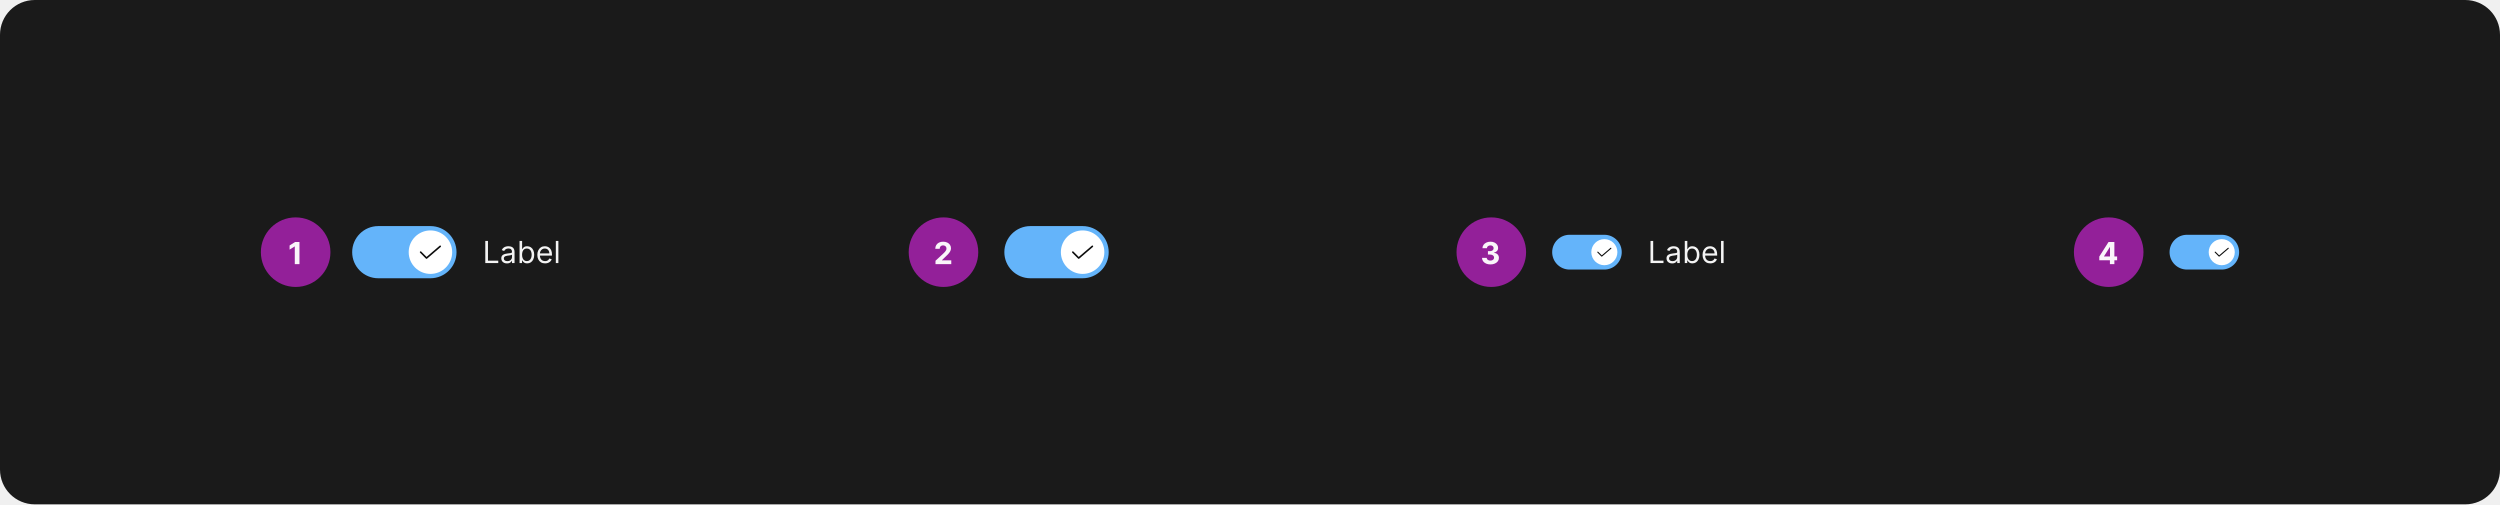
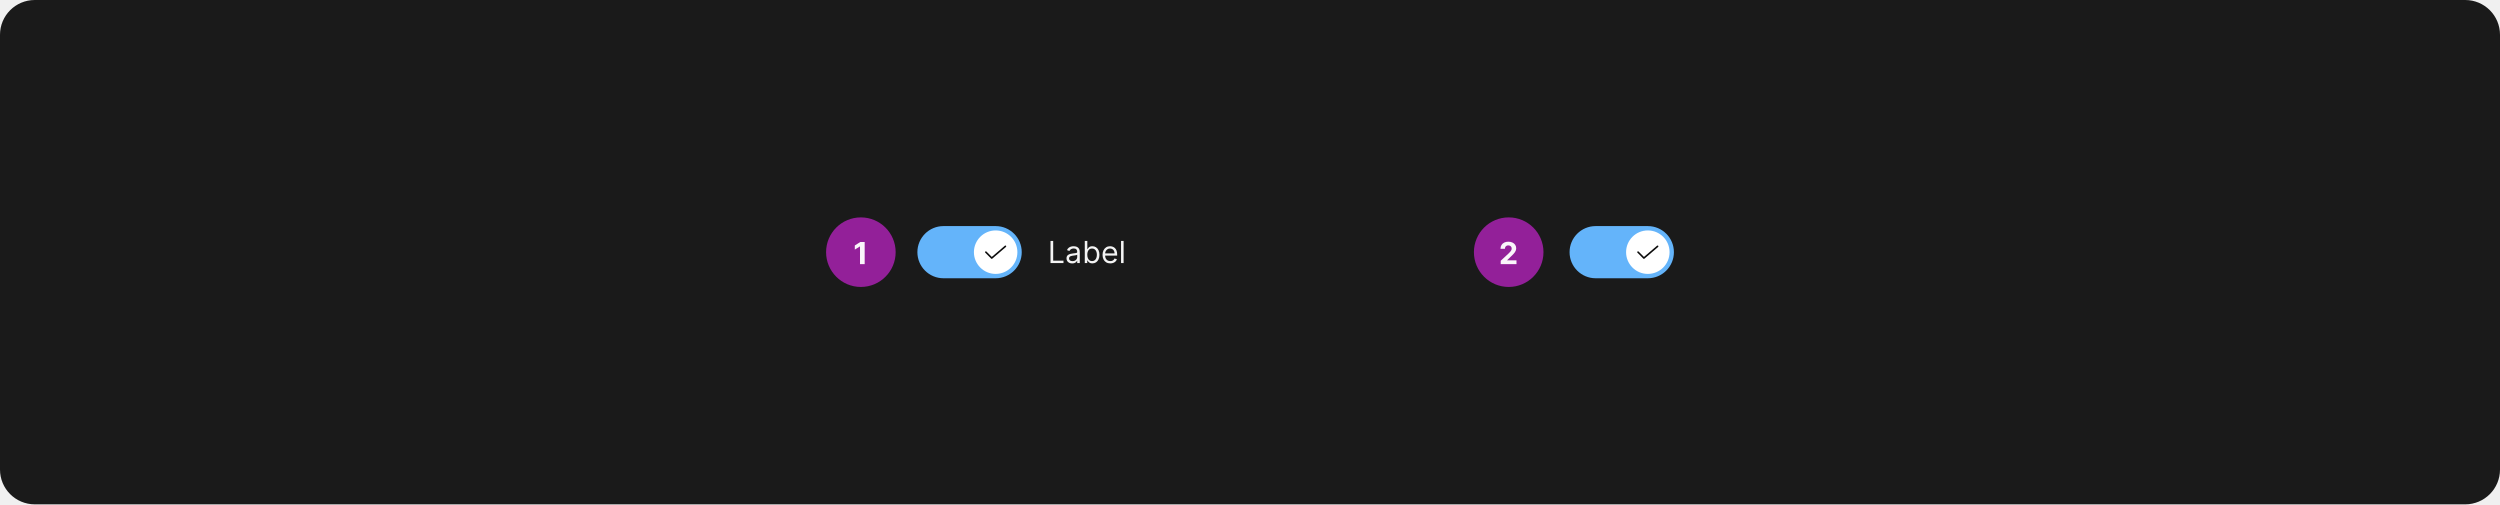
<svg xmlns="http://www.w3.org/2000/svg" width="1150" height="232" viewBox="0 0 1150 232" fill="none">
  <rect width="1150" height="232" rx="16" fill="#1A1A1A" />
-   <rect x="120" y="100" width="32" height="32" rx="16" fill="#932099" />
-   <path d="M137.755 111.318V121.5H135.602V113.362H135.543L133.211 114.823V112.914L135.732 111.318H137.755Z" fill="white" fill-opacity="0.95" />
-   <rect x="162" y="104" width="48" height="24" rx="12" fill="#64B4FA" />
-   <rect x="188" y="106" width="20" height="20" rx="10" fill="white" />
-   <path d="M196.2 119.075C196.151 119.075 196.102 119.065 196.056 119.046C196.011 119.027 195.969 118.999 195.934 118.964L193.234 116.251C193.2 116.216 193.172 116.175 193.153 116.129C193.135 116.084 193.125 116.035 193.125 115.986C193.125 115.936 193.135 115.888 193.154 115.842C193.173 115.797 193.201 115.755 193.236 115.721C193.271 115.686 193.312 115.658 193.358 115.64C193.403 115.621 193.452 115.611 193.501 115.612C193.55 115.612 193.599 115.622 193.645 115.641C193.69 115.66 193.731 115.687 193.766 115.722L196.22 118.189L202.256 113.016C202.332 112.951 202.43 112.919 202.529 112.926C202.628 112.934 202.72 112.981 202.785 113.056C202.849 113.132 202.881 113.23 202.874 113.329C202.866 113.428 202.82 113.52 202.744 113.585L196.444 118.984C196.376 119.043 196.29 119.075 196.2 119.075Z" fill="black" fill-opacity="0.95" />
-   <path d="M223.233 121V110.818H224.466V119.906H229.199V121H223.233ZM233.196 121.179C232.712 121.179 232.273 121.088 231.879 120.906C231.484 120.72 231.171 120.453 230.939 120.105C230.707 119.754 230.591 119.33 230.591 118.832C230.591 118.395 230.677 118.04 230.849 117.768C231.022 117.493 231.252 117.278 231.54 117.122C231.829 116.966 232.147 116.85 232.495 116.774C232.846 116.695 233.199 116.632 233.554 116.585C234.018 116.526 234.394 116.481 234.683 116.451C234.974 116.418 235.186 116.363 235.319 116.287C235.455 116.211 235.523 116.078 235.523 115.889V115.849C235.523 115.359 235.388 114.978 235.12 114.706C234.855 114.434 234.452 114.298 233.912 114.298C233.352 114.298 232.913 114.421 232.594 114.666C232.276 114.911 232.053 115.173 231.923 115.452L230.81 115.054C231.009 114.59 231.274 114.229 231.605 113.97C231.94 113.708 232.304 113.526 232.699 113.423C233.097 113.317 233.488 113.264 233.872 113.264C234.117 113.264 234.399 113.294 234.717 113.354C235.039 113.41 235.349 113.528 235.647 113.707C235.949 113.886 236.199 114.156 236.398 114.517C236.597 114.878 236.696 115.362 236.696 115.969V121H235.523V119.966H235.463C235.384 120.132 235.251 120.309 235.065 120.498C234.88 120.687 234.633 120.848 234.325 120.98C234.016 121.113 233.64 121.179 233.196 121.179ZM233.375 120.125C233.839 120.125 234.23 120.034 234.548 119.852C234.87 119.669 235.112 119.434 235.274 119.146C235.44 118.857 235.523 118.554 235.523 118.236V117.162C235.473 117.222 235.364 117.276 235.195 117.326C235.029 117.372 234.837 117.414 234.618 117.45C234.402 117.483 234.192 117.513 233.987 117.54C233.784 117.563 233.62 117.583 233.494 117.599C233.189 117.639 232.904 117.704 232.639 117.793C232.377 117.879 232.165 118.01 232.003 118.186C231.844 118.358 231.764 118.594 231.764 118.892C231.764 119.3 231.915 119.608 232.217 119.817C232.522 120.022 232.908 120.125 233.375 120.125ZM238.997 121V110.818H240.17V114.577H240.269C240.356 114.444 240.475 114.275 240.627 114.07C240.783 113.861 241.005 113.675 241.294 113.513C241.585 113.347 241.98 113.264 242.477 113.264C243.12 113.264 243.686 113.425 244.177 113.746C244.668 114.068 245.05 114.524 245.325 115.114C245.601 115.704 245.738 116.4 245.738 117.202C245.738 118.01 245.601 118.711 245.325 119.305C245.05 119.895 244.669 120.352 244.182 120.677C243.695 120.998 243.133 121.159 242.497 121.159C242.006 121.159 241.613 121.078 241.318 120.915C241.023 120.75 240.796 120.562 240.637 120.354C240.478 120.142 240.356 119.966 240.269 119.827H240.13V121H238.997ZM240.15 117.182C240.15 117.759 240.235 118.267 240.404 118.708C240.573 119.146 240.82 119.489 241.144 119.737C241.469 119.982 241.867 120.105 242.338 120.105C242.828 120.105 243.237 119.976 243.566 119.717C243.897 119.455 244.146 119.104 244.311 118.663C244.48 118.219 244.565 117.725 244.565 117.182C244.565 116.645 244.482 116.161 244.316 115.73C244.154 115.296 243.907 114.953 243.575 114.701C243.247 114.446 242.835 114.318 242.338 114.318C241.86 114.318 241.459 114.439 241.134 114.681C240.81 114.92 240.564 115.254 240.399 115.685C240.233 116.113 240.15 116.612 240.15 117.182ZM250.735 121.159C249.999 121.159 249.364 120.997 248.83 120.672C248.3 120.344 247.891 119.886 247.602 119.3C247.317 118.71 247.175 118.024 247.175 117.241C247.175 116.459 247.317 115.77 247.602 115.173C247.891 114.573 248.292 114.106 248.806 113.771C249.323 113.433 249.926 113.264 250.615 113.264C251.013 113.264 251.406 113.33 251.794 113.463C252.181 113.596 252.534 113.811 252.852 114.109C253.171 114.404 253.424 114.795 253.613 115.283C253.802 115.77 253.896 116.37 253.896 117.082V117.58H248.01V116.565H252.703C252.703 116.134 252.617 115.75 252.445 115.412C252.276 115.074 252.034 114.807 251.719 114.612C251.407 114.416 251.039 114.318 250.615 114.318C250.148 114.318 249.744 114.434 249.402 114.666C249.064 114.895 248.804 115.193 248.622 115.561C248.439 115.929 248.348 116.323 248.348 116.744V117.42C248.348 117.997 248.448 118.486 248.646 118.887C248.849 119.285 249.129 119.588 249.487 119.797C249.845 120.002 250.261 120.105 250.735 120.105C251.043 120.105 251.321 120.062 251.57 119.976C251.822 119.886 252.039 119.754 252.221 119.578C252.403 119.399 252.544 119.177 252.644 118.912L253.777 119.23C253.658 119.615 253.457 119.953 253.176 120.244C252.894 120.533 252.546 120.758 252.132 120.92C251.717 121.08 251.252 121.159 250.735 121.159ZM256.855 110.818V121H255.681V110.818H256.855Z" fill="white" fill-opacity="0.95" />
-   <rect x="418" y="100" width="32" height="32" rx="16" fill="#932099" />
-   <path d="M430.325 121.5V119.949L433.95 116.593C434.258 116.295 434.516 116.026 434.725 115.788C434.937 115.549 435.098 115.315 435.207 115.087C435.317 114.855 435.371 114.604 435.371 114.336C435.371 114.038 435.304 113.781 435.168 113.565C435.032 113.347 434.846 113.179 434.611 113.063C434.375 112.944 434.109 112.884 433.81 112.884C433.499 112.884 433.227 112.947 432.995 113.073C432.763 113.199 432.584 113.38 432.458 113.615C432.332 113.85 432.269 114.13 432.269 114.455H430.226C430.226 113.789 430.377 113.211 430.678 112.72C430.98 112.23 431.402 111.85 431.946 111.582C432.49 111.313 433.116 111.179 433.825 111.179C434.554 111.179 435.189 111.308 435.729 111.567C436.273 111.822 436.696 112.177 436.997 112.631C437.299 113.085 437.45 113.605 437.45 114.192C437.45 114.576 437.373 114.956 437.221 115.33C437.072 115.705 436.805 116.121 436.42 116.578C436.036 117.032 435.494 117.577 434.795 118.214L433.308 119.67V119.74H437.584V121.5H430.325Z" fill="white" fill-opacity="0.95" />
-   <rect x="462" y="104" width="48" height="24" rx="12" fill="#64B4FA" />
-   <rect x="488" y="106" width="20" height="20" rx="10" fill="white" />
-   <path d="M496.2 119.075C496.151 119.075 496.102 119.065 496.056 119.046C496.011 119.027 495.969 118.999 495.934 118.964L493.234 116.251C493.2 116.216 493.172 116.175 493.153 116.129C493.135 116.084 493.125 116.035 493.125 115.986C493.125 115.936 493.135 115.888 493.154 115.842C493.173 115.797 493.201 115.755 493.236 115.721C493.271 115.686 493.312 115.658 493.358 115.64C493.403 115.621 493.452 115.611 493.501 115.612C493.55 115.612 493.599 115.622 493.645 115.641C493.69 115.66 493.731 115.687 493.766 115.722L496.22 118.189L502.256 113.016C502.332 112.951 502.43 112.919 502.529 112.926C502.628 112.934 502.72 112.981 502.785 113.056C502.849 113.132 502.881 113.23 502.874 113.329C502.866 113.428 502.82 113.52 502.744 113.585L496.444 118.984C496.376 119.043 496.29 119.075 496.2 119.075Z" fill="black" fill-opacity="0.95" />
-   <rect x="670" y="100" width="32" height="32" rx="16" fill="#932099" />
-   <path d="M685.589 121.639C684.846 121.639 684.185 121.512 683.605 121.256C683.028 120.998 682.573 120.643 682.238 120.192C681.906 119.738 681.736 119.215 681.726 118.621H683.893C683.907 118.87 683.988 119.089 684.137 119.278C684.29 119.463 684.492 119.607 684.744 119.71C684.996 119.813 685.279 119.864 685.594 119.864C685.922 119.864 686.212 119.806 686.464 119.69C686.716 119.574 686.913 119.414 687.055 119.208C687.198 119.003 687.269 118.766 687.269 118.497C687.269 118.225 687.193 117.985 687.04 117.776C686.891 117.564 686.676 117.398 686.394 117.279C686.116 117.16 685.784 117.1 685.4 117.1H684.45V115.519H685.4C685.725 115.519 686.011 115.463 686.26 115.35C686.512 115.237 686.707 115.082 686.847 114.883C686.986 114.681 687.055 114.445 687.055 114.177C687.055 113.922 686.994 113.698 686.871 113.506C686.752 113.31 686.583 113.158 686.364 113.048C686.149 112.939 685.897 112.884 685.609 112.884C685.317 112.884 685.05 112.937 684.808 113.043C684.566 113.146 684.372 113.294 684.227 113.486C684.081 113.678 684.003 113.903 683.993 114.162H681.93C681.94 113.575 682.107 113.058 682.432 112.611C682.757 112.163 683.194 111.814 683.744 111.562C684.298 111.307 684.923 111.179 685.619 111.179C686.321 111.179 686.936 111.307 687.463 111.562C687.99 111.817 688.399 112.162 688.691 112.596C688.986 113.027 689.132 113.511 689.129 114.048C689.132 114.618 688.955 115.093 688.597 115.474C688.242 115.856 687.78 116.098 687.21 116.2V116.28C687.959 116.376 688.529 116.636 688.92 117.06C689.314 117.481 689.51 118.008 689.506 118.641C689.51 119.221 689.342 119.737 689.004 120.188C688.67 120.638 688.207 120.993 687.617 121.251C687.027 121.51 686.351 121.639 685.589 121.639Z" fill="white" fill-opacity="0.95" />
-   <rect x="714" y="108" width="32" height="16" rx="8" fill="#64B4FA" />
-   <rect x="732" y="110" width="12" height="12" rx="6" fill="white" />
-   <path d="M736.8 118.05C736.767 118.05 736.734 118.043 736.704 118.031C736.674 118.018 736.646 118 736.623 117.976L734.823 116.167C734.8 116.144 734.781 116.116 734.769 116.086C734.756 116.056 734.75 116.023 734.75 115.99C734.75 115.958 734.757 115.925 734.769 115.895C734.782 115.864 734.8 115.837 734.824 115.814C734.847 115.791 734.875 115.772 734.905 115.76C734.935 115.747 734.968 115.741 735.001 115.741C735.033 115.741 735.066 115.748 735.096 115.76C735.127 115.773 735.154 115.792 735.177 115.815L736.813 117.459L740.837 114.01C740.888 113.967 740.953 113.946 741.019 113.951C741.085 113.956 741.147 113.987 741.19 114.037C741.233 114.088 741.254 114.153 741.249 114.219C741.244 114.285 741.213 114.347 741.163 114.39L736.963 117.99C736.917 118.029 736.86 118.05 736.8 118.05Z" fill="black" fill-opacity="0.95" />
-   <path d="M759.233 121V110.818H760.466V119.906H765.199V121H759.233ZM769.196 121.179C768.712 121.179 768.273 121.088 767.879 120.906C767.484 120.72 767.171 120.453 766.939 120.105C766.707 119.754 766.591 119.33 766.591 118.832C766.591 118.395 766.677 118.04 766.849 117.768C767.022 117.493 767.252 117.278 767.54 117.122C767.829 116.966 768.147 116.85 768.495 116.774C768.846 116.695 769.199 116.632 769.554 116.585C770.018 116.526 770.394 116.481 770.683 116.451C770.974 116.418 771.186 116.363 771.319 116.287C771.455 116.211 771.523 116.078 771.523 115.889V115.849C771.523 115.359 771.388 114.978 771.12 114.706C770.855 114.434 770.452 114.298 769.912 114.298C769.352 114.298 768.913 114.421 768.594 114.666C768.276 114.911 768.053 115.173 767.923 115.452L766.81 115.054C767.009 114.59 767.274 114.229 767.605 113.97C767.94 113.708 768.304 113.526 768.699 113.423C769.097 113.317 769.488 113.264 769.872 113.264C770.117 113.264 770.399 113.294 770.717 113.354C771.039 113.41 771.349 113.528 771.647 113.707C771.949 113.886 772.199 114.156 772.398 114.517C772.597 114.878 772.696 115.362 772.696 115.969V121H771.523V119.966H771.463C771.384 120.132 771.251 120.309 771.065 120.498C770.88 120.687 770.633 120.848 770.325 120.98C770.016 121.113 769.64 121.179 769.196 121.179ZM769.375 120.125C769.839 120.125 770.23 120.034 770.548 119.852C770.87 119.669 771.112 119.434 771.274 119.146C771.44 118.857 771.523 118.554 771.523 118.236V117.162C771.473 117.222 771.364 117.276 771.195 117.326C771.029 117.372 770.837 117.414 770.618 117.45C770.402 117.483 770.192 117.513 769.987 117.54C769.784 117.563 769.62 117.583 769.494 117.599C769.189 117.639 768.904 117.704 768.639 117.793C768.377 117.879 768.165 118.01 768.003 118.186C767.844 118.358 767.764 118.594 767.764 118.892C767.764 119.3 767.915 119.608 768.217 119.817C768.522 120.022 768.908 120.125 769.375 120.125ZM774.997 121V110.818H776.17V114.577H776.269C776.356 114.444 776.475 114.275 776.627 114.07C776.783 113.861 777.005 113.675 777.294 113.513C777.585 113.347 777.98 113.264 778.477 113.264C779.12 113.264 779.686 113.425 780.177 113.746C780.668 114.068 781.05 114.524 781.325 115.114C781.601 115.704 781.738 116.4 781.738 117.202C781.738 118.01 781.601 118.711 781.325 119.305C781.05 119.895 780.669 120.352 780.182 120.677C779.695 120.998 779.133 121.159 778.497 121.159C778.006 121.159 777.613 121.078 777.318 120.915C777.023 120.75 776.796 120.562 776.637 120.354C776.478 120.142 776.356 119.966 776.269 119.827H776.13V121H774.997ZM776.15 117.182C776.15 117.759 776.235 118.267 776.404 118.708C776.573 119.146 776.82 119.489 777.144 119.737C777.469 119.982 777.867 120.105 778.338 120.105C778.828 120.105 779.237 119.976 779.566 119.717C779.897 119.455 780.146 119.104 780.311 118.663C780.48 118.219 780.565 117.725 780.565 117.182C780.565 116.645 780.482 116.161 780.316 115.73C780.154 115.296 779.907 114.953 779.575 114.701C779.247 114.446 778.835 114.318 778.338 114.318C777.86 114.318 777.459 114.439 777.134 114.681C776.81 114.92 776.564 115.254 776.399 115.685C776.233 116.113 776.15 116.612 776.15 117.182ZM786.735 121.159C785.999 121.159 785.364 120.997 784.83 120.672C784.3 120.344 783.891 119.886 783.602 119.3C783.317 118.71 783.175 118.024 783.175 117.241C783.175 116.459 783.317 115.77 783.602 115.173C783.891 114.573 784.292 114.106 784.806 113.771C785.323 113.433 785.926 113.264 786.615 113.264C787.013 113.264 787.406 113.33 787.794 113.463C788.181 113.596 788.534 113.811 788.852 114.109C789.171 114.404 789.424 114.795 789.613 115.283C789.802 115.77 789.896 116.37 789.896 117.082V117.58H784.01V116.565H788.703C788.703 116.134 788.617 115.75 788.445 115.412C788.276 115.074 788.034 114.807 787.719 114.612C787.407 114.416 787.039 114.318 786.615 114.318C786.148 114.318 785.744 114.434 785.402 114.666C785.064 114.895 784.804 115.193 784.622 115.561C784.439 115.929 784.348 116.323 784.348 116.744V117.42C784.348 117.997 784.448 118.486 784.646 118.887C784.849 119.285 785.129 119.588 785.487 119.797C785.845 120.002 786.261 120.105 786.735 120.105C787.043 120.105 787.321 120.062 787.57 119.976C787.822 119.886 788.039 119.754 788.221 119.578C788.403 119.399 788.544 119.177 788.644 118.912L789.777 119.23C789.658 119.615 789.457 119.953 789.176 120.244C788.894 120.533 788.546 120.758 788.132 120.92C787.717 121.08 787.252 121.159 786.735 121.159ZM792.855 110.818V121H791.681V110.818H792.855Z" fill="white" fill-opacity="0.95" />
-   <rect x="954" y="100" width="32" height="32" rx="16" fill="#932099" />
-   <path d="M965.671 119.71V118.015L969.922 111.318H971.384V113.665H970.518L967.839 117.906V117.985H973.879V119.71H965.671ZM970.558 121.5V119.193L970.598 118.442V111.318H972.616V121.5H970.558Z" fill="white" fill-opacity="0.95" />
-   <rect x="998" y="108" width="32" height="16" rx="8" fill="#64B4FA" />
-   <rect x="1016" y="110" width="12" height="12" rx="6" fill="white" />
-   <path d="M1020.8 118.05C1020.77 118.05 1020.73 118.043 1020.7 118.031C1020.67 118.018 1020.65 118 1020.62 117.976L1018.82 116.167C1018.8 116.144 1018.78 116.116 1018.77 116.086C1018.76 116.056 1018.75 116.023 1018.75 115.99C1018.75 115.958 1018.76 115.925 1018.77 115.895C1018.78 115.864 1018.8 115.837 1018.82 115.814C1018.85 115.791 1018.87 115.772 1018.9 115.76C1018.94 115.747 1018.97 115.741 1019 115.741C1019.03 115.741 1019.07 115.748 1019.1 115.76C1019.13 115.773 1019.15 115.792 1019.18 115.815L1020.81 117.459L1024.84 114.01C1024.89 113.967 1024.95 113.946 1025.02 113.951C1025.09 113.956 1025.15 113.987 1025.19 114.037C1025.23 114.088 1025.25 114.153 1025.25 114.219C1025.24 114.285 1025.21 114.347 1025.16 114.39L1020.96 117.99C1020.92 118.029 1020.86 118.05 1020.8 118.05Z" fill="black" fill-opacity="0.95" />
+   <rect x="380" y="100" width="32" height="32" rx="16" fill="#932099" />
+   <path d="M397.755 111.318V121.5H395.602V113.362H395.543L393.211 114.823V112.914L395.732 111.318H397.755Z" fill="white" fill-opacity="0.95" />
+   <rect x="422" y="104" width="48" height="24" rx="12" fill="#64B4FA" />
+   <rect x="448" y="106" width="20" height="20" rx="10" fill="white" />
+   <path d="M456.2 119.075C456.151 119.075 456.102 119.065 456.056 119.046C456.011 119.027 455.969 118.999 455.934 118.964L453.234 116.251C453.2 116.216 453.172 116.175 453.153 116.129C453.135 116.084 453.125 116.035 453.125 115.986C453.125 115.936 453.135 115.888 453.154 115.842C453.173 115.797 453.201 115.755 453.236 115.721C453.271 115.686 453.312 115.658 453.358 115.64C453.403 115.621 453.452 115.611 453.501 115.612C453.55 115.612 453.599 115.622 453.645 115.641C453.69 115.66 453.731 115.687 453.766 115.722L456.22 118.189L462.256 113.016C462.332 112.951 462.43 112.919 462.529 112.926C462.628 112.934 462.72 112.981 462.785 113.056C462.849 113.132 462.881 113.23 462.874 113.329C462.866 113.428 462.82 113.52 462.744 113.585L456.444 118.984C456.376 119.043 456.29 119.075 456.2 119.075Z" fill="black" fill-opacity="0.95" />
+   <path d="M483.233 121V110.818H484.466V119.906H489.199V121H483.233ZM493.196 121.179C492.712 121.179 492.273 121.088 491.879 120.906C491.484 120.72 491.171 120.453 490.939 120.105C490.707 119.754 490.591 119.33 490.591 118.832C490.591 118.395 490.677 118.04 490.849 117.768C491.022 117.493 491.252 117.278 491.54 117.122C491.829 116.966 492.147 116.85 492.495 116.774C492.846 116.695 493.199 116.632 493.554 116.585C494.018 116.526 494.394 116.481 494.683 116.451C494.974 116.418 495.186 116.363 495.319 116.287C495.455 116.211 495.523 116.078 495.523 115.889V115.849C495.523 115.359 495.388 114.978 495.12 114.706C494.855 114.434 494.452 114.298 493.912 114.298C493.352 114.298 492.913 114.421 492.594 114.666C492.276 114.911 492.053 115.173 491.923 115.452L490.81 115.054C491.009 114.59 491.274 114.229 491.605 113.97C491.94 113.708 492.304 113.526 492.699 113.423C493.097 113.317 493.488 113.264 493.872 113.264C494.117 113.264 494.399 113.294 494.717 113.354C495.039 113.41 495.349 113.528 495.647 113.707C495.949 113.886 496.199 114.156 496.398 114.517C496.597 114.878 496.696 115.362 496.696 115.969V121H495.523V119.966H495.463C495.384 120.132 495.251 120.309 495.065 120.498C494.88 120.687 494.633 120.848 494.325 120.98C494.016 121.113 493.64 121.179 493.196 121.179ZM493.375 120.125C493.839 120.125 494.23 120.034 494.548 119.852C494.87 119.669 495.112 119.434 495.274 119.146C495.44 118.857 495.523 118.554 495.523 118.236V117.162C495.473 117.222 495.364 117.276 495.195 117.326C495.029 117.372 494.837 117.414 494.618 117.45C494.402 117.483 494.192 117.513 493.987 117.54C493.784 117.563 493.62 117.583 493.494 117.599C493.189 117.639 492.904 117.704 492.639 117.793C492.377 117.879 492.165 118.01 492.003 118.186C491.844 118.358 491.764 118.594 491.764 118.892C491.764 119.3 491.915 119.608 492.217 119.817C492.522 120.022 492.908 120.125 493.375 120.125ZM498.997 121V110.818H500.17V114.577H500.269C500.356 114.444 500.475 114.275 500.627 114.07C500.783 113.861 501.005 113.675 501.294 113.513C501.585 113.347 501.98 113.264 502.477 113.264C503.12 113.264 503.686 113.425 504.177 113.746C504.668 114.068 505.05 114.524 505.325 115.114C505.601 115.704 505.738 116.4 505.738 117.202C505.738 118.01 505.601 118.711 505.325 119.305C505.05 119.895 504.669 120.352 504.182 120.677C503.695 120.998 503.133 121.159 502.497 121.159C502.006 121.159 501.613 121.078 501.318 120.915C501.023 120.75 500.796 120.562 500.637 120.354C500.478 120.142 500.356 119.966 500.269 119.827H500.13V121H498.997ZM500.15 117.182C500.15 117.759 500.235 118.267 500.404 118.708C500.573 119.146 500.82 119.489 501.144 119.737C501.469 119.982 501.867 120.105 502.338 120.105C502.828 120.105 503.237 119.976 503.566 119.717C503.897 119.455 504.146 119.104 504.311 118.663C504.48 118.219 504.565 117.725 504.565 117.182C504.565 116.645 504.482 116.161 504.316 115.73C504.154 115.296 503.907 114.953 503.575 114.701C503.247 114.446 502.835 114.318 502.338 114.318C501.86 114.318 501.459 114.439 501.134 114.681C500.81 114.92 500.564 115.254 500.399 115.685C500.233 116.113 500.15 116.612 500.15 117.182ZM510.735 121.159C509.999 121.159 509.364 120.997 508.83 120.672C508.3 120.344 507.891 119.886 507.602 119.3C507.317 118.71 507.175 118.024 507.175 117.241C507.175 116.459 507.317 115.77 507.602 115.173C507.891 114.573 508.292 114.106 508.806 113.771C509.323 113.433 509.926 113.264 510.615 113.264C511.013 113.264 511.406 113.33 511.794 113.463C512.181 113.596 512.534 113.811 512.852 114.109C513.171 114.404 513.424 114.795 513.613 115.283C513.802 115.77 513.896 116.37 513.896 117.082V117.58H508.01V116.565H512.703C512.703 116.134 512.617 115.75 512.445 115.412C512.276 115.074 512.034 114.807 511.719 114.612C511.407 114.416 511.039 114.318 510.615 114.318C510.148 114.318 509.744 114.434 509.402 114.666C509.064 114.895 508.804 115.193 508.622 115.561C508.439 115.929 508.348 116.323 508.348 116.744V117.42C508.348 117.997 508.448 118.486 508.646 118.887C508.849 119.285 509.129 119.588 509.487 119.797C509.845 120.002 510.261 120.105 510.735 120.105C511.043 120.105 511.321 120.062 511.57 119.976C511.822 119.886 512.039 119.754 512.221 119.578C512.403 119.399 512.544 119.177 512.644 118.912L513.777 119.23C513.658 119.615 513.457 119.953 513.176 120.244C512.894 120.533 512.546 120.758 512.132 120.92C511.717 121.08 511.252 121.159 510.735 121.159ZM516.855 110.818V121H515.681V110.818H516.855Z" fill="white" fill-opacity="0.95" />
+   <rect x="678" y="100" width="32" height="32" rx="16" fill="#932099" />
+   <path d="M690.325 121.5V119.949L693.95 116.593C694.258 116.295 694.516 116.026 694.725 115.788C694.937 115.549 695.098 115.315 695.207 115.087C695.317 114.855 695.371 114.604 695.371 114.336C695.371 114.038 695.304 113.781 695.168 113.565C695.032 113.347 694.846 113.179 694.611 113.063C694.375 112.944 694.109 112.884 693.81 112.884C693.499 112.884 693.227 112.947 692.995 113.073C692.763 113.199 692.584 113.38 692.458 113.615C692.332 113.85 692.269 114.13 692.269 114.455H690.226C690.226 113.789 690.377 113.211 690.678 112.72C690.98 112.23 691.402 111.85 691.946 111.582C692.49 111.313 693.116 111.179 693.825 111.179C694.554 111.179 695.189 111.308 695.729 111.567C696.273 111.822 696.696 112.177 696.997 112.631C697.299 113.085 697.45 113.605 697.45 114.192C697.45 114.576 697.373 114.956 697.221 115.33C697.072 115.705 696.805 116.121 696.42 116.578C696.036 117.032 695.494 117.577 694.795 118.214L693.308 119.67V119.74H697.584V121.5H690.325Z" fill="white" fill-opacity="0.95" />
+   <rect x="722" y="104" width="48" height="24" rx="12" fill="#64B4FA" />
+   <rect x="748" y="106" width="20" height="20" rx="10" fill="white" />
+   <path d="M756.2 119.075C756.151 119.075 756.102 119.065 756.056 119.046C756.011 119.027 755.969 118.999 755.934 118.964L753.234 116.251C753.2 116.216 753.172 116.175 753.153 116.129C753.135 116.084 753.125 116.035 753.125 115.986C753.125 115.936 753.135 115.888 753.154 115.842C753.173 115.797 753.201 115.755 753.236 115.721C753.271 115.686 753.312 115.658 753.358 115.64C753.403 115.621 753.452 115.611 753.501 115.612C753.55 115.612 753.599 115.622 753.645 115.641C753.69 115.66 753.731 115.687 753.766 115.722L756.22 118.189L762.256 113.016C762.332 112.951 762.43 112.919 762.529 112.926C762.628 112.934 762.72 112.981 762.785 113.056C762.849 113.132 762.881 113.23 762.874 113.329C762.866 113.428 762.82 113.52 762.744 113.585L756.444 118.984C756.376 119.043 756.29 119.075 756.2 119.075Z" fill="black" fill-opacity="0.95" />
</svg>
